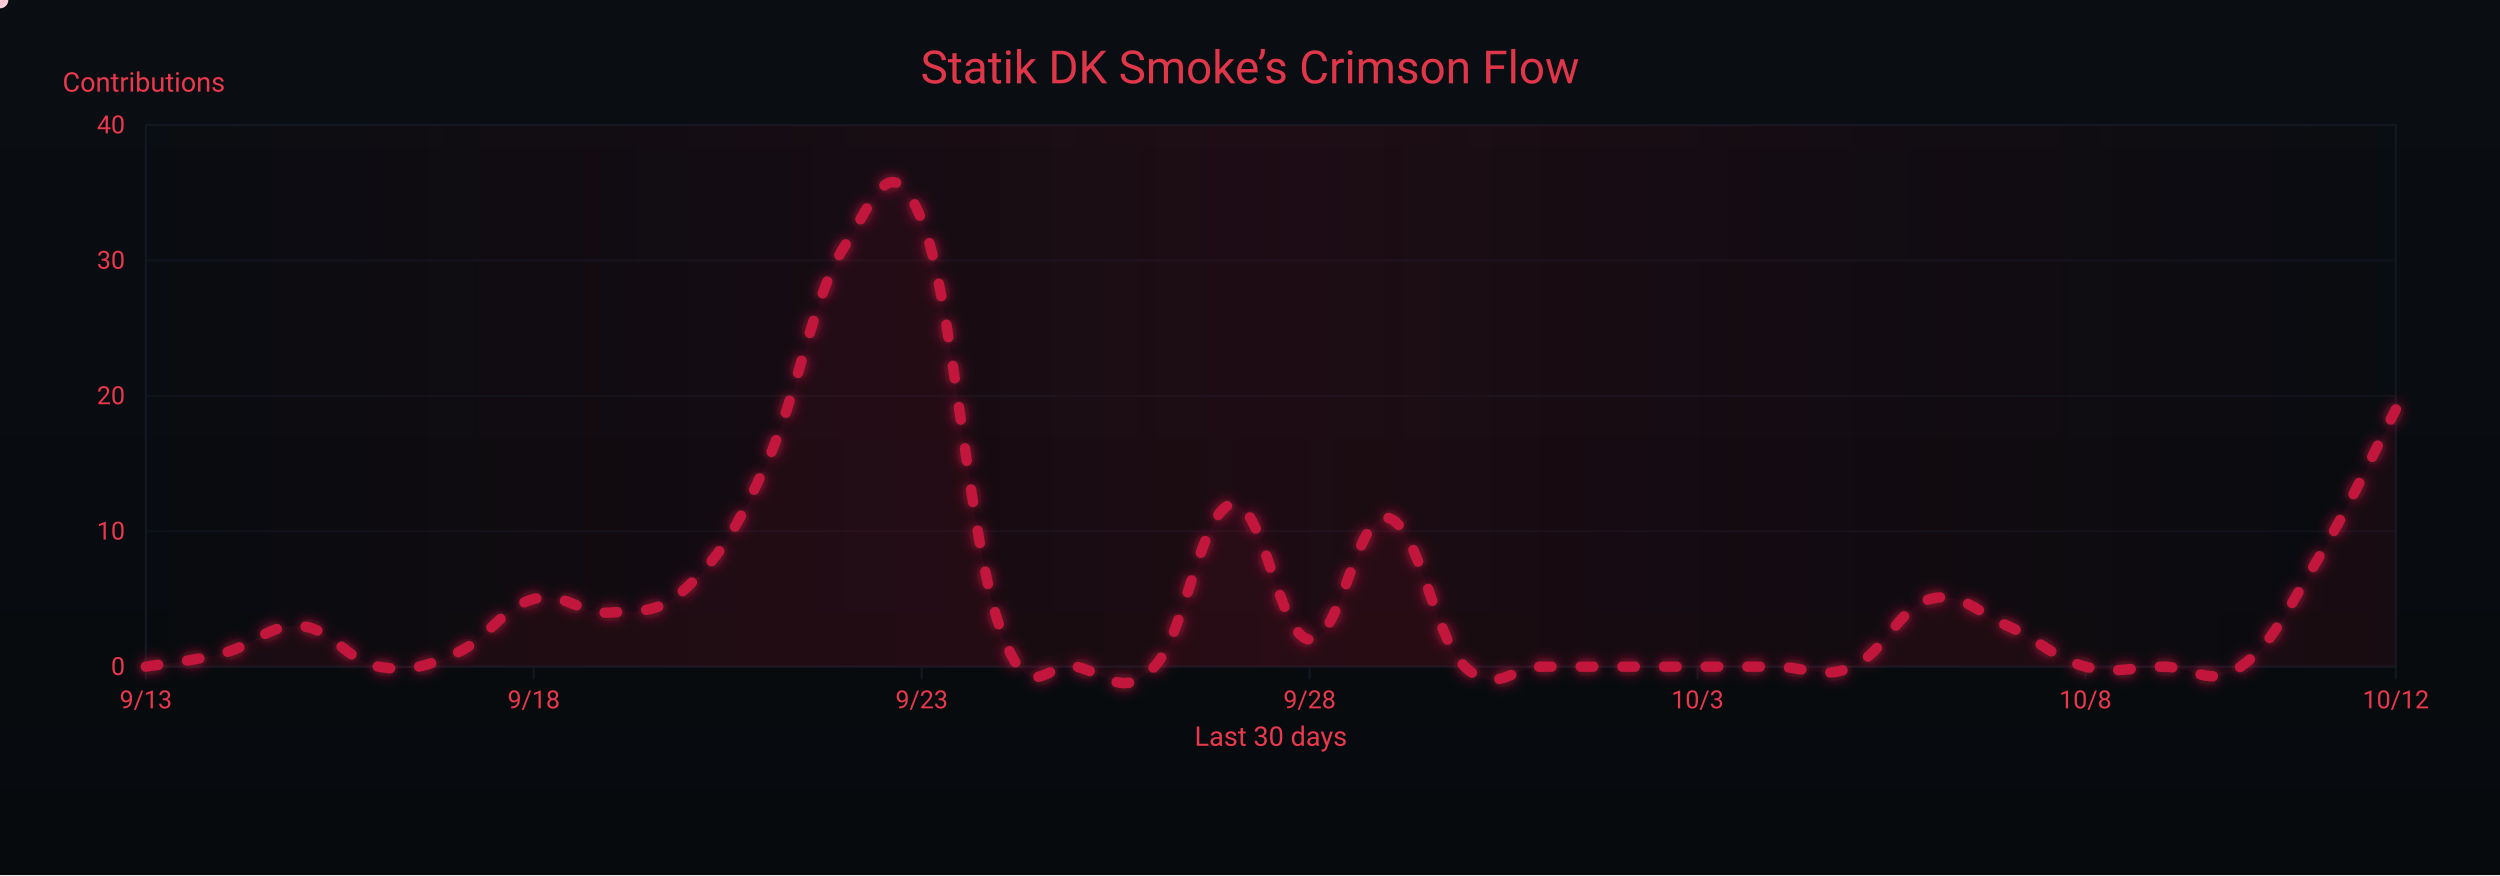
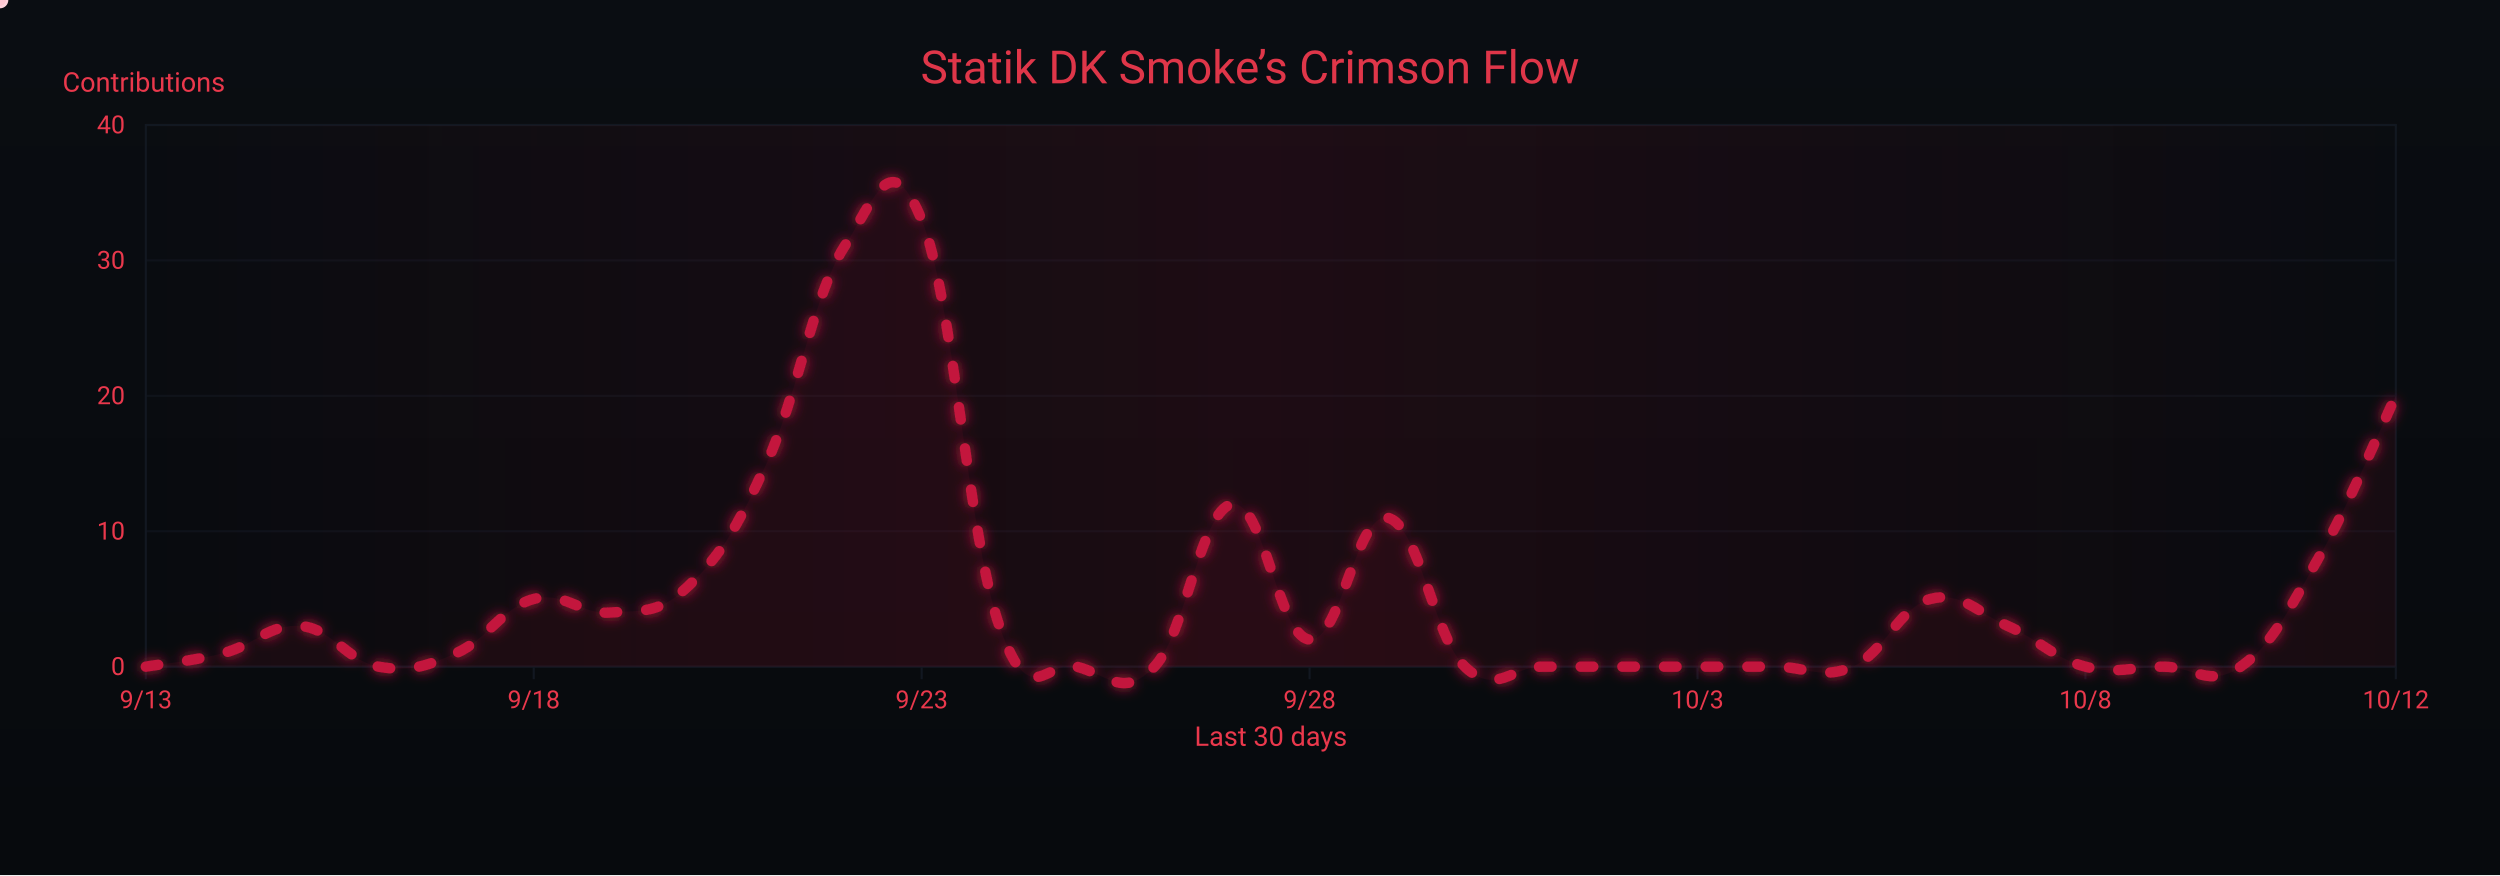
<svg xmlns="http://www.w3.org/2000/svg" width="1200" height="420" viewBox="0 0 1200 420" role="img" aria-label="Crimson Flow Graph">
  <defs>
    <linearGradient id="bgGrad" x1="0" y1="0" x2="0" y2="1">
      <stop offset="0%" stop-color="#0a0d12" />
      <stop offset="100%" stop-color="#070a0d" />
    </linearGradient>
    <filter id="glow">
      <feGaussianBlur stdDeviation="3" result="b1" />
      <feMerge>
        <feMergeNode in="b1" />
        <feMergeNode in="SourceGraphic" />
      </feMerge>
    </filter>
    <linearGradient id="sheen" x1="0" y1="0" x2="1" y2="0">
      <stop offset="0%" stop-color="#9b0e2a" stop-opacity="0" />
      <stop offset="50%" stop-color="#9b0e2a" stop-opacity=".14" />
      <stop offset="100%" stop-color="#9b0e2a" stop-opacity="0" />
      <animateTransform attributeName="gradientTransform" type="translate" from="-1 0" to="1 0" dur="9s" repeatCount="indefinite" />
    </linearGradient>
  </defs>
  <rect width="1200" height="420" fill="url(#bgGrad)" />
  <rect x="70" y="60" width="1080" height="260" fill="none" stroke="#121821" stroke-width="1" />
  <g font-family="ui-sans-serif,system-ui,-apple-system,Segoe UI,Roboto,Ubuntu,Arial" font-size="12">
    <path d="M70,320.0 H1150" stroke="#121821" stroke-width="1" opacity="0.6" />
    <text x="60" y="324.0" text-anchor="end" fill="#ea384c">0</text>
    <path d="M70,255.0 H1150" stroke="#121821" stroke-width="1" opacity="0.6" />
    <text x="60" y="259.0" text-anchor="end" fill="#ea384c">10</text>
    <path d="M70,190.0 H1150" stroke="#121821" stroke-width="1" opacity="0.6" />
    <text x="60" y="194.0" text-anchor="end" fill="#ea384c">20</text>
    <path d="M70,125.0 H1150" stroke="#121821" stroke-width="1" opacity="0.6" />
    <text x="60" y="129.0" text-anchor="end" fill="#ea384c">30</text>
    <path d="M70,60.0 H1150" stroke="#121821" stroke-width="1" opacity="0.6" />
    <text x="60" y="64.0" text-anchor="end" fill="#ea384c">40</text>
    <text x="30" y="44" fill="#ea384c" font-size="13">Contributions</text>
  </g>
  <g font-family="ui-sans-serif,system-ui,-apple-system,Segoe UI,Roboto,Ubuntu,Arial" font-size="12">
    <path d="M70.0,320 V326" stroke="#121821" stroke-width="1" />
    <text x="70.0" y="340" text-anchor="middle" fill="#ea384c">9/13</text>
    <path d="M256.2,320 V326" stroke="#121821" stroke-width="1" />
    <text x="256.2" y="340" text-anchor="middle" fill="#ea384c">9/18</text>
    <path d="M442.4,320 V326" stroke="#121821" stroke-width="1" />
    <text x="442.4" y="340" text-anchor="middle" fill="#ea384c">9/23</text>
    <path d="M628.6,320 V326" stroke="#121821" stroke-width="1" />
    <text x="628.6" y="340" text-anchor="middle" fill="#ea384c">9/28</text>
    <path d="M814.8,320 V326" stroke="#121821" stroke-width="1" />
    <text x="814.8" y="340" text-anchor="middle" fill="#ea384c">10/3</text>
    <path d="M1001.0,320 V326" stroke="#121821" stroke-width="1" />
    <text x="1001.0" y="340" text-anchor="middle" fill="#ea384c">10/8</text>
    <path d="M1150.0,320 V326" stroke="#121821" stroke-width="1" />
    <text x="1150.0" y="340" text-anchor="middle" fill="#ea384c">10/12</text>
    <text x="610" y="358" text-anchor="middle" fill="#ea384c" font-size="13">Last 30 days</text>
  </g>
  <rect x="70" y="60" width="1080" height="260" fill="url(#sheen)" />
  <text x="600" y="40" text-anchor="middle" font-family="ui-sans-serif,system-ui,-apple-system,Segoe UI,Roboto,Ubuntu,Arial" font-size="22" fill="#ea384c" opacity=".95">Statik DK Smoke’s Crimson Flow</text>
-   <path d="M70.0,320.0 C77.4,318.7 92.3,317.4 107.2,313.5 C122.1,309.6 129.6,299.2 144.5,300.5 C159.4,301.8 166.8,317.4 181.7,320.0 C196.6,322.6 204.1,320.0 219.0,313.5 C233.9,307.0 241.3,291.4 256.2,287.5 C271.1,283.6 278.6,295.3 293.4,294.0 C308.3,292.7 315.8,295.3 330.7,281.0 C345.6,266.7 353.0,255.0 367.9,222.5 C382.8,190.0 390.3,141.9 405.2,118.5 C420.1,95.1 427.5,69.1 442.4,105.5 C457.3,141.9 464.8,257.6 479.7,300.5 C494.6,343.4 502.0,316.1 516.9,320.0 C531.8,323.9 539.2,335.6 554.1,320.0 C569.0,304.4 576.5,244.6 591.4,242.0 C606.3,239.4 613.7,305.7 628.6,307.0 C643.5,308.3 651.0,245.9 665.9,248.5 C680.8,251.1 688.2,305.7 703.1,320.0 C718.0,334.3 725.4,320.0 740.3,320.0 C755.2,320.0 762.7,320.0 777.6,320.0 C792.5,320.0 799.9,320.0 814.8,320.0 C829.7,320.0 837.2,320.0 852.1,320.0 C867.0,320.0 874.4,326.5 889.3,320.0 C904.2,313.5 911.7,291.4 926.6,287.5 C941.4,283.6 948.9,294.0 963.8,300.5 C978.7,307.0 986.1,316.1 1001.0,320.0 C1015.9,323.9 1023.4,320.0 1038.3,320.0 C1053.2,320.0 1060.6,330.4 1075.5,320.0 C1090.4,309.6 1097.9,292.7 1112.8,268.0 C1127.7,243.3 1142.6,210.8 1150.0,196.5 L 1150,320 L 70,320 Z" fill="#7a0f26" opacity=".13">
+   <path d="M70.0,320.0 C77.4,318.7 92.3,317.4 107.2,313.5 C122.1,309.6 129.6,299.2 144.5,300.5 C159.4,301.8 166.8,317.4 181.7,320.0 C196.6,322.6 204.1,320.0 219.0,313.5 C233.9,307.0 241.3,291.4 256.2,287.5 C271.1,283.6 278.6,295.3 293.4,294.0 C308.3,292.7 315.8,295.3 330.7,281.0 C345.6,266.7 353.0,255.0 367.9,222.5 C382.8,190.0 390.3,141.9 405.2,118.5 C420.1,95.1 427.5,69.1 442.4,105.5 C457.3,141.9 464.8,257.6 479.7,300.5 C494.6,343.4 502.0,316.1 516.9,320.0 C531.8,323.9 539.2,335.6 554.1,320.0 C569.0,304.4 576.5,244.6 591.4,242.0 C606.3,239.4 613.7,305.7 628.6,307.0 C643.5,308.3 651.0,245.9 665.9,248.5 C680.8,251.1 688.2,305.7 703.1,320.0 C718.0,334.3 725.4,320.0 740.3,320.0 C755.2,320.0 762.7,320.0 777.6,320.0 C792.5,320.0 799.9,320.0 814.8,320.0 C829.7,320.0 837.2,320.0 852.1,320.0 C867.0,320.0 874.4,326.5 889.3,320.0 C904.2,313.5 911.7,291.4 926.6,287.5 C941.4,283.6 948.9,294.0 963.8,300.5 C978.7,307.0 986.1,316.1 1001.0,320.0 C1015.9,323.9 1023.4,320.0 1038.3,320.0 C1053.2,320.0 1060.6,330.4 1075.5,320.0 C1090.4,309.6 1097.9,294.0 1112.8,268.0 C1127.7,242.0 1142.6,205.6 1150.0,190.0 L 1150,320 L 70,320 Z" fill="#7a0f26" opacity=".13">
    <animate attributeName="opacity" values=".10;.17;.10" dur="6s" repeatCount="indefinite" />
  </path>
-   <path id="curve" d="M70.0,320.0 C77.4,318.7 92.3,317.4 107.2,313.5 C122.1,309.6 129.6,299.2 144.5,300.5 C159.4,301.8 166.8,317.4 181.7,320.0 C196.6,322.6 204.1,320.0 219.0,313.5 C233.9,307.0 241.3,291.4 256.2,287.5 C271.1,283.6 278.6,295.3 293.4,294.0 C308.3,292.7 315.8,295.3 330.7,281.0 C345.6,266.7 353.0,255.0 367.9,222.5 C382.8,190.0 390.3,141.9 405.2,118.5 C420.1,95.1 427.5,69.1 442.4,105.5 C457.3,141.9 464.8,257.6 479.7,300.5 C494.6,343.4 502.0,316.1 516.9,320.0 C531.8,323.9 539.2,335.6 554.1,320.0 C569.0,304.4 576.5,244.6 591.4,242.0 C606.3,239.4 613.7,305.7 628.6,307.0 C643.5,308.3 651.0,245.9 665.9,248.5 C680.8,251.1 688.2,305.7 703.1,320.0 C718.0,334.3 725.4,320.0 740.3,320.0 C755.2,320.0 762.7,320.0 777.6,320.0 C792.5,320.0 799.9,320.0 814.8,320.0 C829.7,320.0 837.2,320.0 852.1,320.0 C867.0,320.0 874.4,326.5 889.3,320.0 C904.2,313.5 911.7,291.4 926.6,287.5 C941.4,283.6 948.9,294.0 963.8,300.5 C978.7,307.0 986.1,316.1 1001.0,320.0 C1015.9,323.9 1023.4,320.0 1038.3,320.0 C1053.2,320.0 1060.6,330.4 1075.5,320.0 C1090.4,309.6 1097.9,292.7 1112.8,268.0 C1127.7,243.3 1142.6,210.8 1150.0,196.5" fill="none" stroke="#c3193d" stroke-width="5" stroke-linecap="round" stroke-linejoin="round" stroke-dasharray="6 14" filter="url(#glow)">
+   <path id="curve" d="M70.0,320.0 C77.4,318.7 92.3,317.4 107.2,313.5 C122.1,309.6 129.6,299.2 144.5,300.5 C159.4,301.8 166.8,317.4 181.7,320.0 C196.6,322.6 204.1,320.0 219.0,313.5 C233.9,307.0 241.3,291.4 256.2,287.5 C271.1,283.6 278.6,295.3 293.4,294.0 C308.3,292.7 315.8,295.3 330.7,281.0 C345.6,266.7 353.0,255.0 367.9,222.5 C382.8,190.0 390.3,141.9 405.2,118.5 C420.1,95.1 427.5,69.1 442.4,105.5 C457.3,141.9 464.8,257.6 479.7,300.5 C494.6,343.4 502.0,316.1 516.9,320.0 C531.8,323.9 539.2,335.6 554.1,320.0 C569.0,304.4 576.5,244.6 591.4,242.0 C606.3,239.4 613.7,305.7 628.6,307.0 C643.5,308.3 651.0,245.9 665.9,248.5 C680.8,251.1 688.2,305.7 703.1,320.0 C718.0,334.3 725.4,320.0 740.3,320.0 C755.2,320.0 762.7,320.0 777.6,320.0 C792.5,320.0 799.9,320.0 814.8,320.0 C829.7,320.0 837.2,320.0 852.1,320.0 C867.0,320.0 874.4,326.5 889.3,320.0 C904.2,313.5 911.7,291.4 926.6,287.5 C941.4,283.6 948.9,294.0 963.8,300.5 C978.7,307.0 986.1,316.1 1001.0,320.0 C1015.9,323.9 1023.4,320.0 1038.3,320.0 C1053.2,320.0 1060.6,330.4 1075.5,320.0 C1090.4,309.6 1097.9,294.0 1112.8,268.0 C1127.7,242.0 1142.6,205.6 1150.0,190.0" fill="none" stroke="#c3193d" stroke-width="5" stroke-linecap="round" stroke-linejoin="round" stroke-dasharray="6 14" filter="url(#glow)">
    <animate attributeName="stroke-dashoffset" values="0;-220" dur="4.8s" repeatCount="indefinite" />
  </path>
  <g fill="#ffd1db">
    <circle r="4">
      <animateMotion dur="7s" rotate="auto" repeatCount="indefinite">
        <mpath href="#curve" />
      </animateMotion>
      <animate attributeName="opacity" values="1;.3;1" dur="2.2s" repeatCount="indefinite" />
    </circle>
    <circle r="3" fill="#ffffff">
      <animateMotion dur="8.2s" begin="1s" rotate="auto" repeatCount="indefinite">
        <mpath href="#curve" />
      </animateMotion>
      <animate attributeName="opacity" values=".7;.2;.7" dur="2.4s" repeatCount="indefinite" />
    </circle>
    <circle r="3" fill="#ffc7d3">
      <animateMotion dur="6s" begin="2s" rotate="auto" repeatCount="indefinite">
        <mpath href="#curve" />
      </animateMotion>
      <animate attributeName="opacity" values=".8;.3;.8" dur="2s" repeatCount="indefinite" />
    </circle>
  </g>
</svg>
